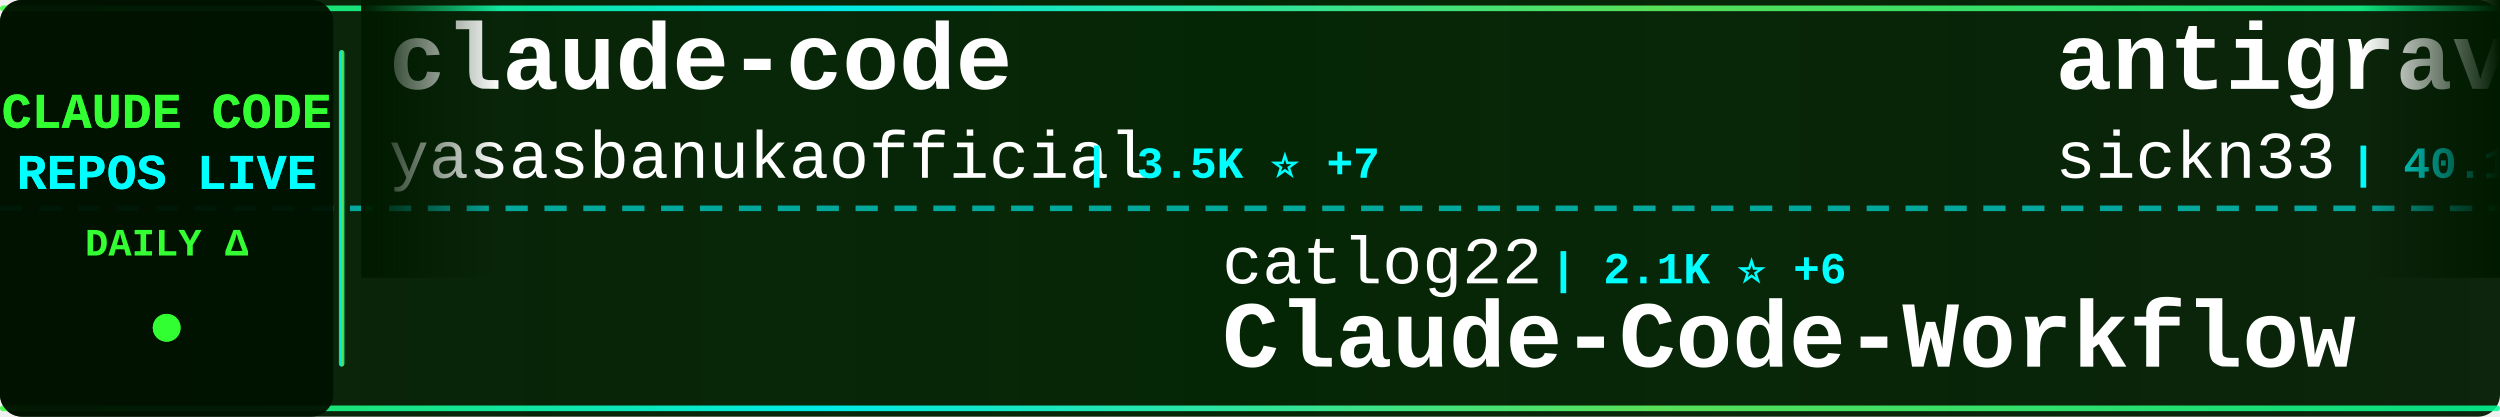
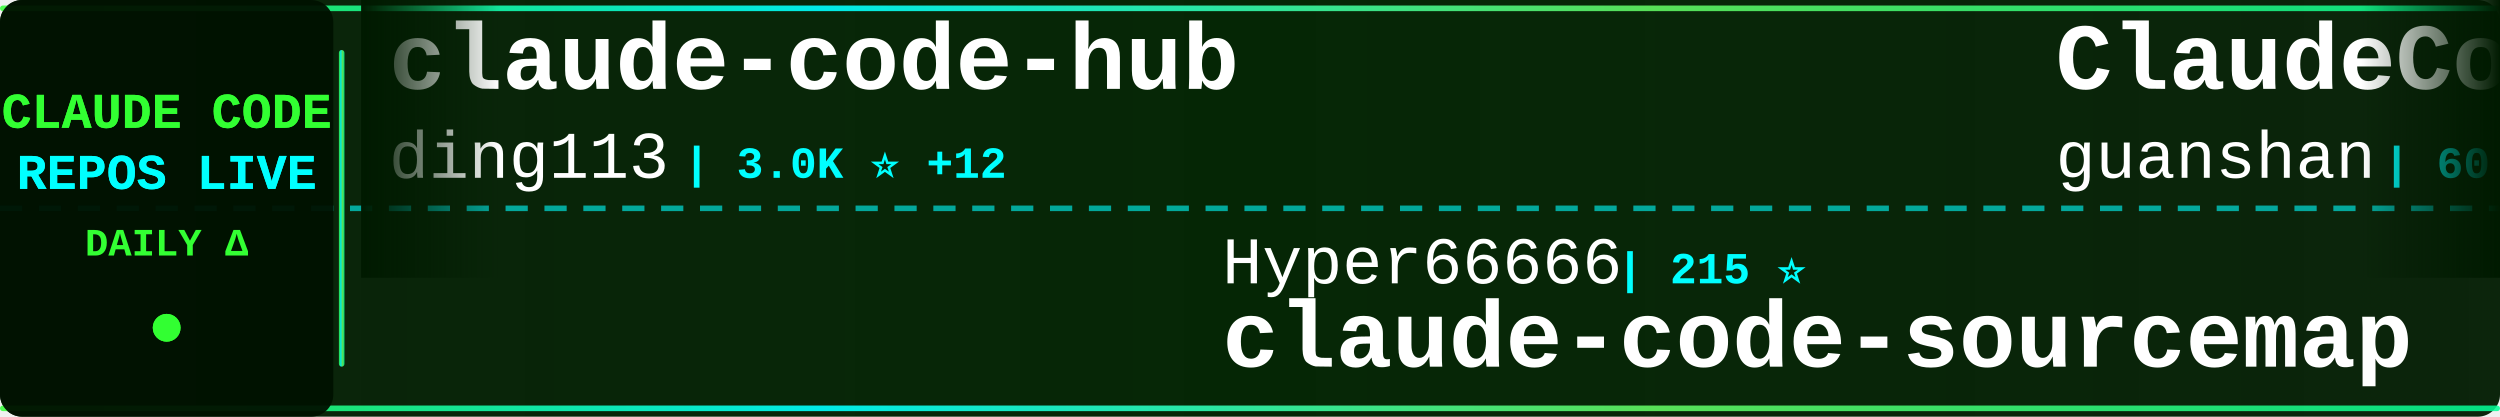
<svg xmlns="http://www.w3.org/2000/svg" width="900" height="150">
  <defs>
    <linearGradient id="tickerBg" x1="0%" y1="0%" x2="100%" y2="0%">
      <stop offset="0%" style="stop-color:#001a00;stop-opacity:0.95" />
      <stop offset="50%" style="stop-color:#002200;stop-opacity:0.98" />
      <stop offset="100%" style="stop-color:#001a00;stop-opacity:0.95" />
    </linearGradient>
    <linearGradient id="borderGrad" x1="0%" y1="0%" x2="100%" y2="0%">
      <stop offset="0%" style="stop-color:#33ff33;stop-opacity:0.85">
        <animate attributeName="stop-opacity" values="0.85;1;0.85" dur="2s" repeatCount="indefinite" />
      </stop>
      <stop offset="33%" style="stop-color:#00ffff;stop-opacity:0.9">
        <animate attributeName="stop-opacity" values="0.9;1;0.9" dur="2.2s" repeatCount="indefinite" />
      </stop>
      <stop offset="66%" style="stop-color:#66ff66;stop-opacity:0.85">
        <animate attributeName="stop-opacity" values="0.85;1;0.85" dur="1.8s" repeatCount="indefinite" />
      </stop>
      <stop offset="100%" style="stop-color:#00ff99;stop-opacity:0.85">
        <animate attributeName="stop-opacity" values="0.85;1;0.85" dur="2s" repeatCount="indefinite" />
      </stop>
    </linearGradient>
    <filter id="textGlow">
      <feGaussianBlur stdDeviation="0.1" result="coloredBlur" />
      <feMerge>
        <feMergeNode in="coloredBlur" />
        <feMergeNode in="SourceGraphic" />
      </feMerge>
    </filter>
    <filter id="metricGlow">
      <feGaussianBlur stdDeviation="0.2" result="coloredBlur" />
      <feMerge>
        <feMergeNode in="coloredBlur" />
        <feMergeNode in="SourceGraphic" />
      </feMerge>
    </filter>
    <linearGradient id="leftFade" x1="0%" y1="0%" x2="100%" y2="0%">
      <stop offset="0%" style="stop-color:#001a00;stop-opacity:1" />
      <stop offset="100%" style="stop-color:#001a00;stop-opacity:0" />
    </linearGradient>
    <linearGradient id="rightFade" x1="0%" y1="0%" x2="100%" y2="0%">
      <stop offset="0%" style="stop-color:#001a00;stop-opacity:0" />
      <stop offset="100%" style="stop-color:#001a00;stop-opacity:1" />
    </linearGradient>
  </defs>
  <rect width="900" height="150" fill="url(#tickerBg)" rx="8" />
  <rect x="0" y="2" width="900" height="2" fill="url(#borderGrad)" rx="1" />
  <rect x="0" y="146" width="900" height="2" fill="url(#borderGrad)" rx="1" />
  <line x1="0" y1="75" x2="900" y2="75" stroke="#00ffff" stroke-width="2" stroke-dasharray="8 6" opacity="0.6" />
  <rect x="0" y="0" width="120" height="150" fill="#001100" opacity="0.95" rx="8" />
  <text x="60" y="46" font-family="'Courier New', monospace" font-size="18" font-weight="bold" fill="#33ff33" text-anchor="middle" filter="url(#textGlow)">
    CLAUDE CODE
  </text>
  <text x="60" y="68" font-family="'Courier New', monospace" font-size="18" font-weight="bold" fill="#00ffff" text-anchor="middle" filter="url(#textGlow)">
    REPOS LIVE
  </text>
  <text x="60" y="92" font-family="'Courier New', monospace" font-size="14" font-weight="bold" fill="#33ff33" text-anchor="middle">
    DAILY Δ
  </text>
  <circle cx="60" cy="118" r="5" fill="#33ff33" filter="url(#metricGlow)">
    <animate attributeName="r" values="4;6;4" dur="1.5s" repeatCount="indefinite" />
    <animate attributeName="opacity" values="0.6;1;0.6" dur="1.5s" repeatCount="indefinite" />
  </circle>
  <rect x="122" y="18" width="2" height="114" fill="url(#borderGrad)" rx="1" />
  <clipPath id="tickerClip">
    <rect x="130" y="0" width="770" height="150" />
  </clipPath>
  <g clip-path="url(#tickerClip)">
    <g id="tickerItems">
      <animateTransform attributeName="transform" attributeType="XML" type="translate" from="0 0" to="-3000 0" dur="54s" repeatCount="indefinite" />
      <g transform="translate(0, 0)">
-         <text x="140" y="32" font-family="'Courier New', monospace" font-size="34" font-weight="bold" fill="#ffffff">claude-code</text>
-         <text x="140" y="64" font-family="'Courier New', monospace" font-size="24" font-weight="normal" fill="#ffffff" opacity="1.0">yasasbanukaofficial</text>
-         <text x="390" y="64" font-family="'Courier New', monospace" font-size="16" font-weight="bold" fill="#00ffff"> | 3.5K ⭐ +7</text>
+         <text x="140" y="32" font-family="'Courier New', monospace" font-size="34" font-weight="bold" fill="#ffffff">claude-code-hub</text>
+         <text x="140" y="64" font-family="'Courier New', monospace" font-size="24" font-weight="normal" fill="#ffffff" opacity="1.0">ding113</text>
+         <text x="246" y="64" font-family="'Courier New', monospace" font-size="16" font-weight="bold" fill="#00ffff"> | 3.0K ⭐ +12</text>
      </g>
      <g transform="translate(300, 0)">
-         <text x="140" y="102" font-family="'Courier New', monospace" font-size="24" font-weight="normal" fill="#ffffff" opacity="1.0">catlog22</text>
-         <text x="258" y="102" font-family="'Courier New', monospace" font-size="16" font-weight="bold" fill="#00ffff"> | 2.1K ⭐ +6</text>
-         <text x="140" y="132" font-family="'Courier New', monospace" font-size="34" font-weight="bold" fill="#ffffff">Claude-Code-Workflow</text>
+         <text x="140" y="102" font-family="'Courier New', monospace" font-size="24" font-weight="normal" fill="#ffffff" opacity="1.0">Hyper66666</text>
+         <text x="282" y="102" font-family="'Courier New', monospace" font-size="16" font-weight="bold" fill="#00ffff"> | 215 ⭐</text>
+         <text x="140" y="132" font-family="'Courier New', monospace" font-size="34" font-weight="bold" fill="#ffffff">claude-code-sourcemap</text>
      </g>
      <g transform="translate(600, 0)">
-         <text x="140" y="32" font-family="'Courier New', monospace" font-size="34" font-weight="bold" fill="#ffffff">antigravity-awesome-skil...</text>
-         <text x="140" y="64" font-family="'Courier New', monospace" font-size="24" font-weight="normal" fill="#ffffff" opacity="1.0">sickn33</text>
-         <text x="246" y="64" font-family="'Courier New', monospace" font-size="16" font-weight="bold" fill="#00ffff"> | 40.1K ⭐ +124</text>
+         <text x="140" y="32" font-family="'Courier New', monospace" font-size="34" font-weight="bold" fill="#ffffff">ClaudeCode</text>
+         <text x="140" y="64" font-family="'Courier New', monospace" font-size="24" font-weight="normal" fill="#ffffff" opacity="1.0">guanshan</text>
+         <text x="258" y="64" font-family="'Courier New', monospace" font-size="16" font-weight="bold" fill="#00ffff"> | 60 ⭐</text>
      </g>
      <g transform="translate(900, 0)">
-         <text x="140" y="102" font-family="'Courier New', monospace" font-size="24" font-weight="normal" fill="#ffffff" opacity="1.0">JrCx7scC</text>
-         <text x="258" y="102" font-family="'Courier New', monospace" font-size="16" font-weight="bold" fill="#00ffff"> | 370 ⭐</text>
-         <text x="140" y="132" font-family="'Courier New', monospace" font-size="34" font-weight="bold" fill="#ffffff">claude-code-source</text>
+         <text x="140" y="102" font-family="'Courier New', monospace" font-size="24" font-weight="normal" fill="#ffffff" opacity="1.0">VineeTagarwaL-code</text>
+         <text x="378" y="102" font-family="'Courier New', monospace" font-size="16" font-weight="bold" fill="#00ffff"> | 276 ⭐</text>
+         <text x="140" y="132" font-family="'Courier New', monospace" font-size="34" font-weight="bold" fill="#ffffff">claude-code</text>
      </g>
      <g transform="translate(1200, 0)">
-         <text x="140" y="32" font-family="'Courier New', monospace" font-size="34" font-weight="bold" fill="#ffffff">claude-code-prompts</text>
-         <text x="140" y="64" font-family="'Courier New', monospace" font-size="24" font-weight="normal" fill="#ffffff" opacity="1.0">repowise-dev</text>
-         <text x="306" y="64" font-family="'Courier New', monospace" font-size="16" font-weight="bold" fill="#00ffff"> | 1.1K ⭐ +1</text>
+         <text x="140" y="32" font-family="'Courier New', monospace" font-size="34" font-weight="bold" fill="#ffffff">oh-my-claudecode</text>
+         <text x="140" y="64" font-family="'Courier New', monospace" font-size="24" font-weight="normal" fill="#ffffff" opacity="1.0">Yeachan-Heo</text>
+         <text x="294" y="64" font-family="'Courier New', monospace" font-size="16" font-weight="bold" fill="#00ffff"> | 36.0K ⭐ +75</text>
      </g>
      <g transform="translate(1500, 0)">
-         <text x="140" y="102" font-family="'Courier New', monospace" font-size="24" font-weight="normal" fill="#ffffff" opacity="1.0">pedrohcgs</text>
-         <text x="270" y="102" font-family="'Courier New', monospace" font-size="16" font-weight="bold" fill="#00ffff"> | 1.2K ⭐ +3</text>
-         <text x="140" y="132" font-family="'Courier New', monospace" font-size="34" font-weight="bold" fill="#ffffff">claude-code-my-workflow</text>
+         <text x="140" y="102" font-family="'Courier New', monospace" font-size="24" font-weight="normal" fill="#ffffff" opacity="1.0">FlorianBruniaux</text>
+         <text x="342" y="102" font-family="'Courier New', monospace" font-size="16" font-weight="bold" fill="#00ffff"> | 4.8K ⭐ +37</text>
+         <text x="140" y="132" font-family="'Courier New', monospace" font-size="34" font-weight="bold" fill="#ffffff">claude-code-ultimate-gui...</text>
      </g>
      <g transform="translate(1800, 0)">
-         <text x="140" y="32" font-family="'Courier New', monospace" font-size="34" font-weight="bold" fill="#ffffff">claude-code-best-practic...</text>
-         <text x="140" y="64" font-family="'Courier New', monospace" font-size="24" font-weight="normal" fill="#ffffff" opacity="1.0">shanraisshan</text>
-         <text x="306" y="64" font-family="'Courier New', monospace" font-size="16" font-weight="bold" fill="#00ffff"> | 56.9K ⭐ +150</text>
+         <text x="140" y="32" font-family="'Courier New', monospace" font-size="34" font-weight="bold" fill="#ffffff">ECC</text>
+         <text x="140" y="64" font-family="'Courier New', monospace" font-size="24" font-weight="normal" fill="#ffffff" opacity="1.0">affaan-m</text>
+         <text x="258" y="64" font-family="'Courier New', monospace" font-size="16" font-weight="bold" fill="#00ffff"> | 210.7K ⭐ +998</text>
      </g>
      <g transform="translate(2100, 0)">
-         <text x="140" y="102" font-family="'Courier New', monospace" font-size="24" font-weight="normal" fill="#ffffff" opacity="1.0">router-for-me</text>
-         <text x="318" y="102" font-family="'Courier New', monospace" font-size="16" font-weight="bold" fill="#00ffff"> | 36.6K ⭐ +274</text>
-         <text x="140" y="132" font-family="'Courier New', monospace" font-size="34" font-weight="bold" fill="#ffffff">CLIProxyAPI</text>
+         <text x="140" y="102" font-family="'Courier New', monospace" font-size="24" font-weight="normal" fill="#ffffff" opacity="1.0">shanraisshan</text>
+         <text x="306" y="102" font-family="'Courier New', monospace" font-size="16" font-weight="bold" fill="#00ffff"> | 56.9K ⭐ +142</text>
+         <text x="140" y="132" font-family="'Courier New', monospace" font-size="34" font-weight="bold" fill="#ffffff">claude-code-best-practic...</text>
      </g>
      <g transform="translate(2400, 0)">
-         <text x="140" y="32" font-family="'Courier New', monospace" font-size="34" font-weight="bold" fill="#ffffff">claude_codex_bridge</text>
-         <text x="140" y="64" font-family="'Courier New', monospace" font-size="24" font-weight="normal" fill="#ffffff" opacity="1.0">SeemSeam</text>
-         <text x="258" y="64" font-family="'Courier New', monospace" font-size="16" font-weight="bold" fill="#00ffff"> | 2.9K ⭐ +10</text>
+         <text x="140" y="32" font-family="'Courier New', monospace" font-size="34" font-weight="bold" fill="#ffffff">claude-code-security-rev...</text>
+         <text x="140" y="64" font-family="'Courier New', monospace" font-size="24" font-weight="normal" fill="#ffffff" opacity="1.0">anthropics</text>
+         <text x="282" y="64" font-family="'Courier New', monospace" font-size="16" font-weight="bold" fill="#00ffff"> | 5.1K ⭐ +76</text>
      </g>
      <g transform="translate(2700, 0)">
-         <text x="140" y="102" font-family="'Courier New', monospace" font-size="24" font-weight="normal" fill="#ffffff" opacity="1.0">feiskyer</text>
-         <text x="258" y="102" font-family="'Courier New', monospace" font-size="16" font-weight="bold" fill="#00ffff"> | 1.5K ⭐ +1</text>
-         <text x="140" y="132" font-family="'Courier New', monospace" font-size="34" font-weight="bold" fill="#ffffff">claude-code-settings</text>
+         <text x="140" y="102" font-family="'Courier New', monospace" font-size="24" font-weight="normal" fill="#ffffff" opacity="1.0">Maciek-roboblog</text>
+         <text x="342" y="102" font-family="'Courier New', monospace" font-size="16" font-weight="bold" fill="#00ffff"> | 8.2K ⭐ +9</text>
+         <text x="140" y="132" font-family="'Courier New', monospace" font-size="34" font-weight="bold" fill="#ffffff">Claude-Code-Usage-Monito...</text>
      </g>
      <g transform="translate(3000, 0)">
-         <text x="140" y="32" font-family="'Courier New', monospace" font-size="34" font-weight="bold" fill="#ffffff">claude-code</text>
-         <text x="140" y="64" font-family="'Courier New', monospace" font-size="24" font-weight="normal" fill="#ffffff" opacity="1.0">yasasbanukaofficial</text>
-         <text x="390" y="64" font-family="'Courier New', monospace" font-size="16" font-weight="bold" fill="#00ffff"> | 3.5K ⭐ +7</text>
+         <text x="140" y="32" font-family="'Courier New', monospace" font-size="34" font-weight="bold" fill="#ffffff">claude-code-hub</text>
+         <text x="140" y="64" font-family="'Courier New', monospace" font-size="24" font-weight="normal" fill="#ffffff" opacity="1.0">ding113</text>
+         <text x="246" y="64" font-family="'Courier New', monospace" font-size="16" font-weight="bold" fill="#00ffff"> | 3.0K ⭐ +12</text>
      </g>
      <g transform="translate(3300, 0)">
-         <text x="140" y="102" font-family="'Courier New', monospace" font-size="24" font-weight="normal" fill="#ffffff" opacity="1.0">catlog22</text>
-         <text x="258" y="102" font-family="'Courier New', monospace" font-size="16" font-weight="bold" fill="#00ffff"> | 2.1K ⭐ +6</text>
-         <text x="140" y="132" font-family="'Courier New', monospace" font-size="34" font-weight="bold" fill="#ffffff">Claude-Code-Workflow</text>
+         <text x="140" y="102" font-family="'Courier New', monospace" font-size="24" font-weight="normal" fill="#ffffff" opacity="1.0">Hyper66666</text>
+         <text x="282" y="102" font-family="'Courier New', monospace" font-size="16" font-weight="bold" fill="#00ffff"> | 215 ⭐</text>
+         <text x="140" y="132" font-family="'Courier New', monospace" font-size="34" font-weight="bold" fill="#ffffff">claude-code-sourcemap</text>
      </g>
      <g transform="translate(3600, 0)">
-         <text x="140" y="32" font-family="'Courier New', monospace" font-size="34" font-weight="bold" fill="#ffffff">antigravity-awesome-skil...</text>
-         <text x="140" y="64" font-family="'Courier New', monospace" font-size="24" font-weight="normal" fill="#ffffff" opacity="1.0">sickn33</text>
-         <text x="246" y="64" font-family="'Courier New', monospace" font-size="16" font-weight="bold" fill="#00ffff"> | 40.1K ⭐ +124</text>
+         <text x="140" y="32" font-family="'Courier New', monospace" font-size="34" font-weight="bold" fill="#ffffff">ClaudeCode</text>
+         <text x="140" y="64" font-family="'Courier New', monospace" font-size="24" font-weight="normal" fill="#ffffff" opacity="1.0">guanshan</text>
+         <text x="258" y="64" font-family="'Courier New', monospace" font-size="16" font-weight="bold" fill="#00ffff"> | 60 ⭐</text>
      </g>
      <g transform="translate(3900, 0)">
-         <text x="140" y="102" font-family="'Courier New', monospace" font-size="24" font-weight="normal" fill="#ffffff" opacity="1.0">JrCx7scC</text>
-         <text x="258" y="102" font-family="'Courier New', monospace" font-size="16" font-weight="bold" fill="#00ffff"> | 370 ⭐</text>
-         <text x="140" y="132" font-family="'Courier New', monospace" font-size="34" font-weight="bold" fill="#ffffff">claude-code-source</text>
+         <text x="140" y="102" font-family="'Courier New', monospace" font-size="24" font-weight="normal" fill="#ffffff" opacity="1.0">VineeTagarwaL-code</text>
+         <text x="378" y="102" font-family="'Courier New', monospace" font-size="16" font-weight="bold" fill="#00ffff"> | 276 ⭐</text>
+         <text x="140" y="132" font-family="'Courier New', monospace" font-size="34" font-weight="bold" fill="#ffffff">claude-code</text>
      </g>
    </g>
  </g>
  <rect x="130" y="0" width="50" height="100" fill="url(#leftFade)" />
  <rect x="850" y="0" width="50" height="100" fill="url(#rightFade)" />
</svg>
